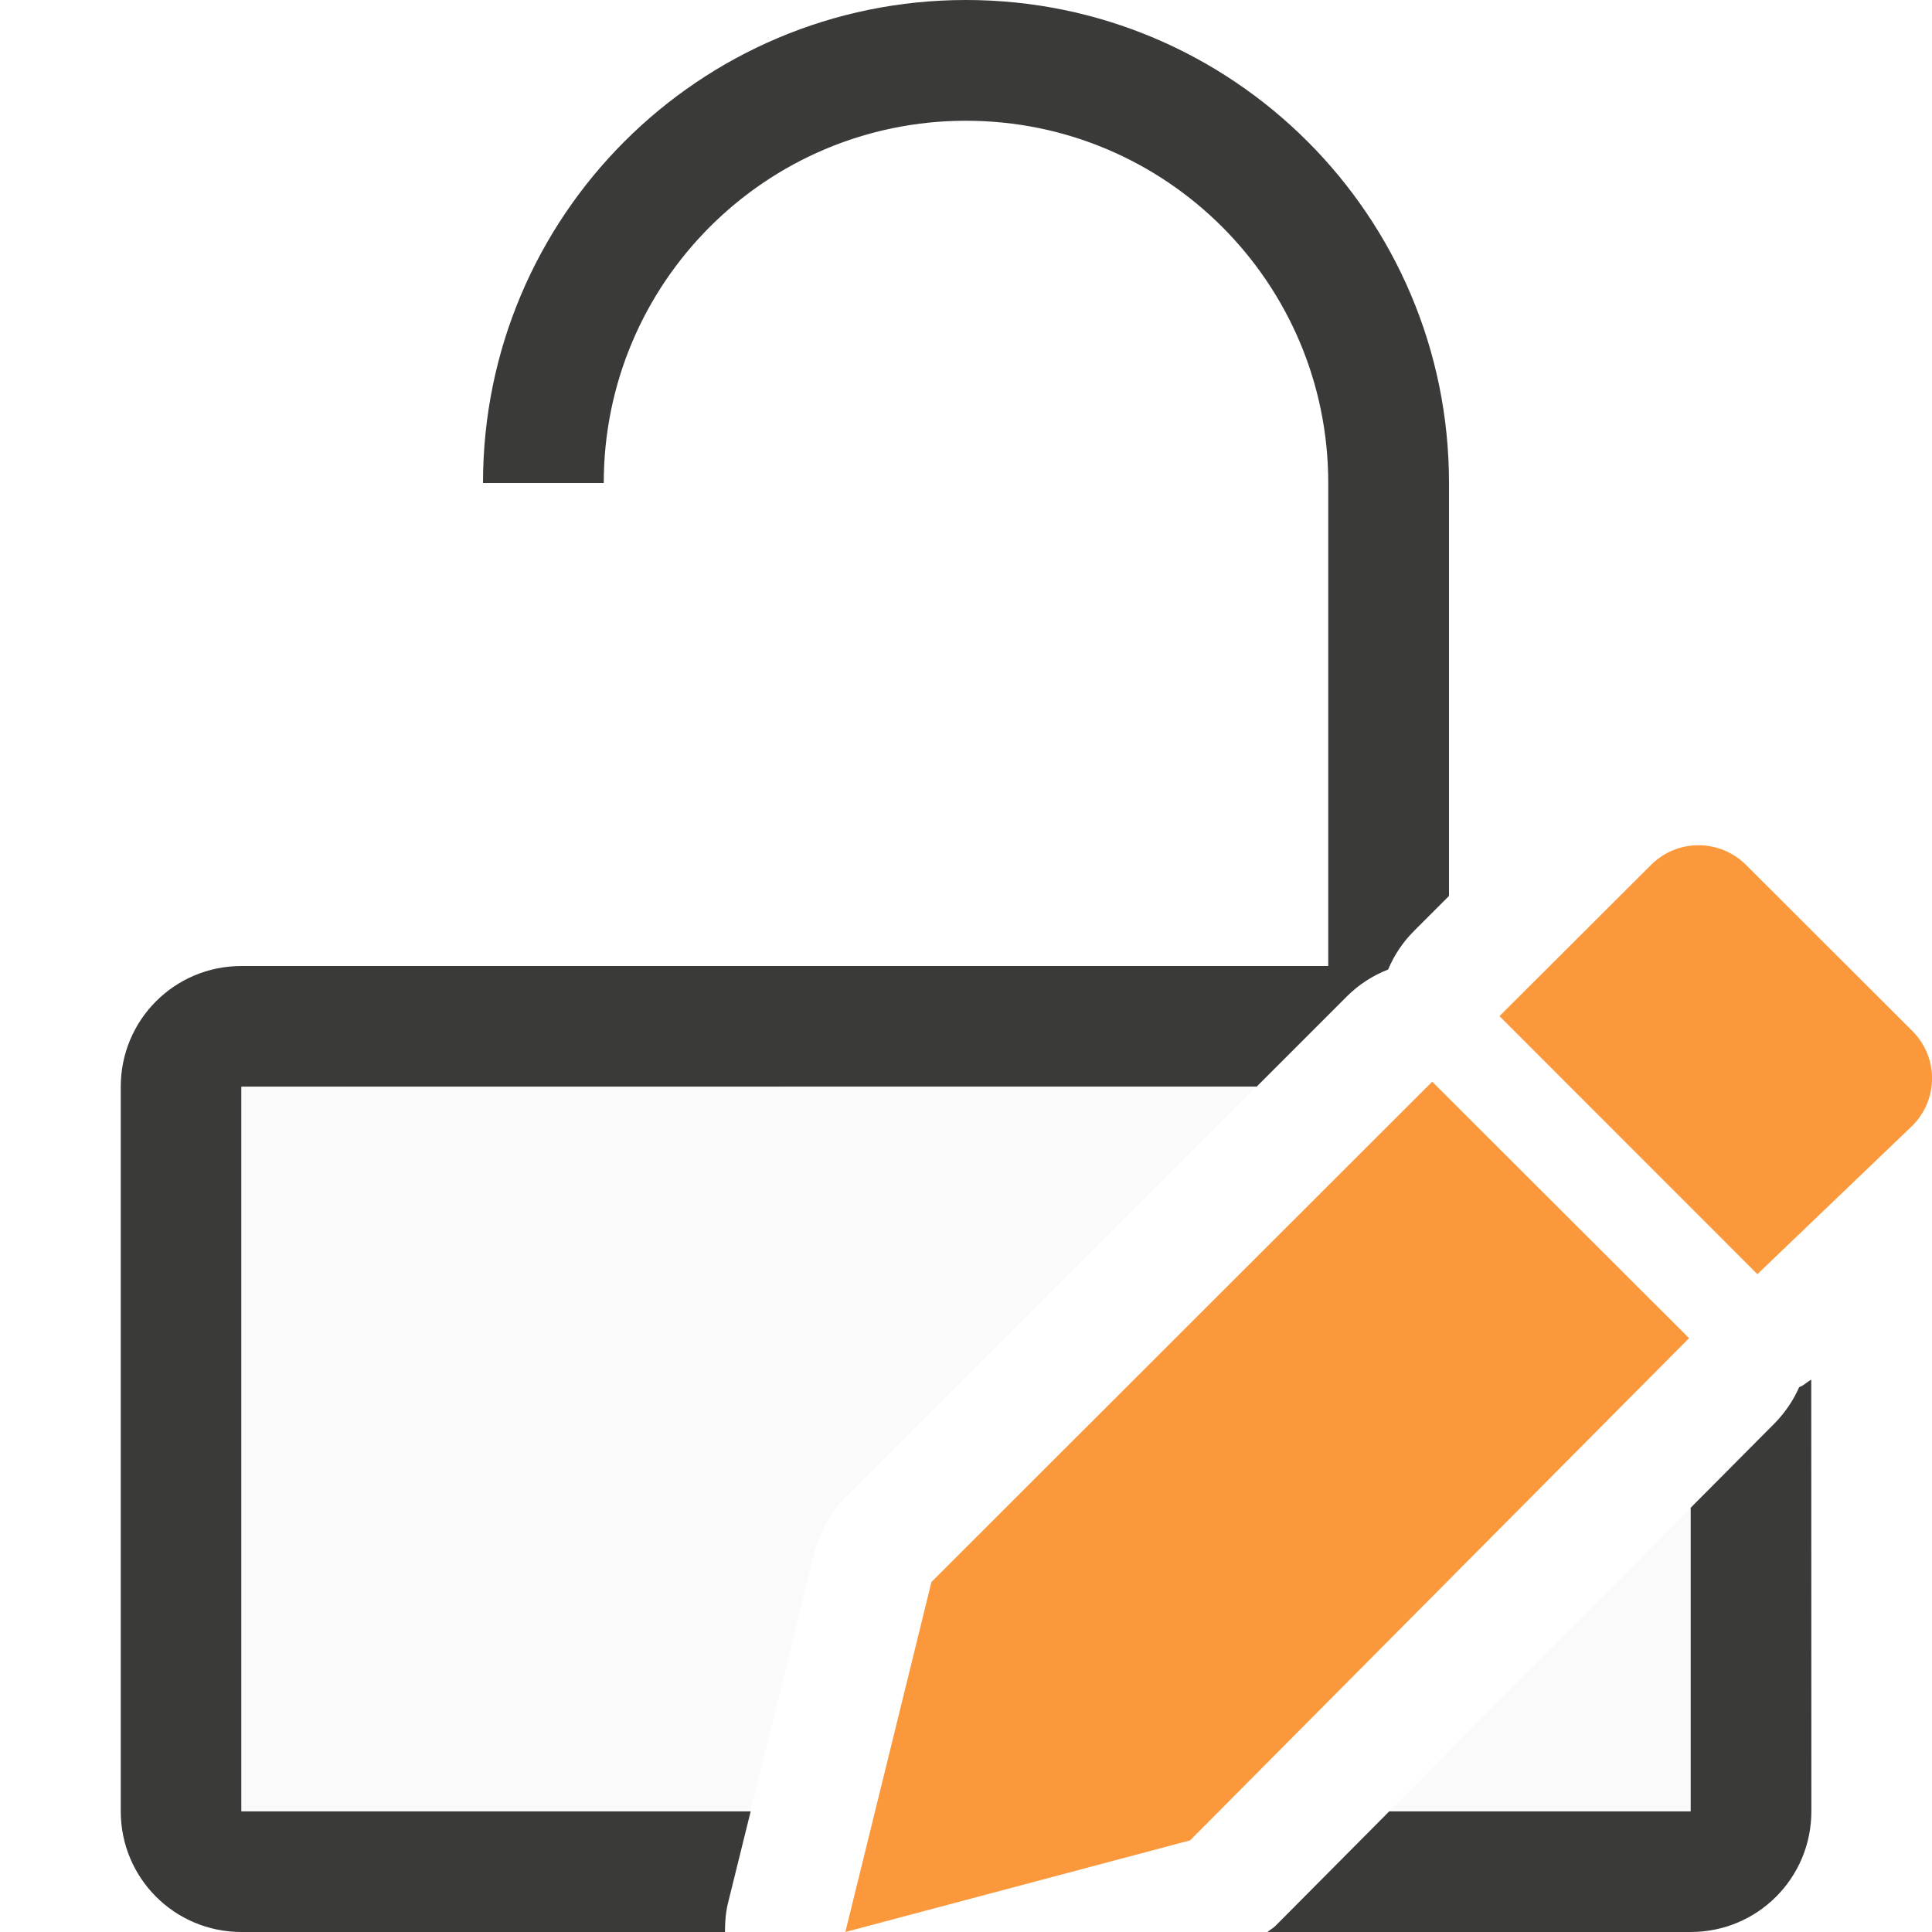
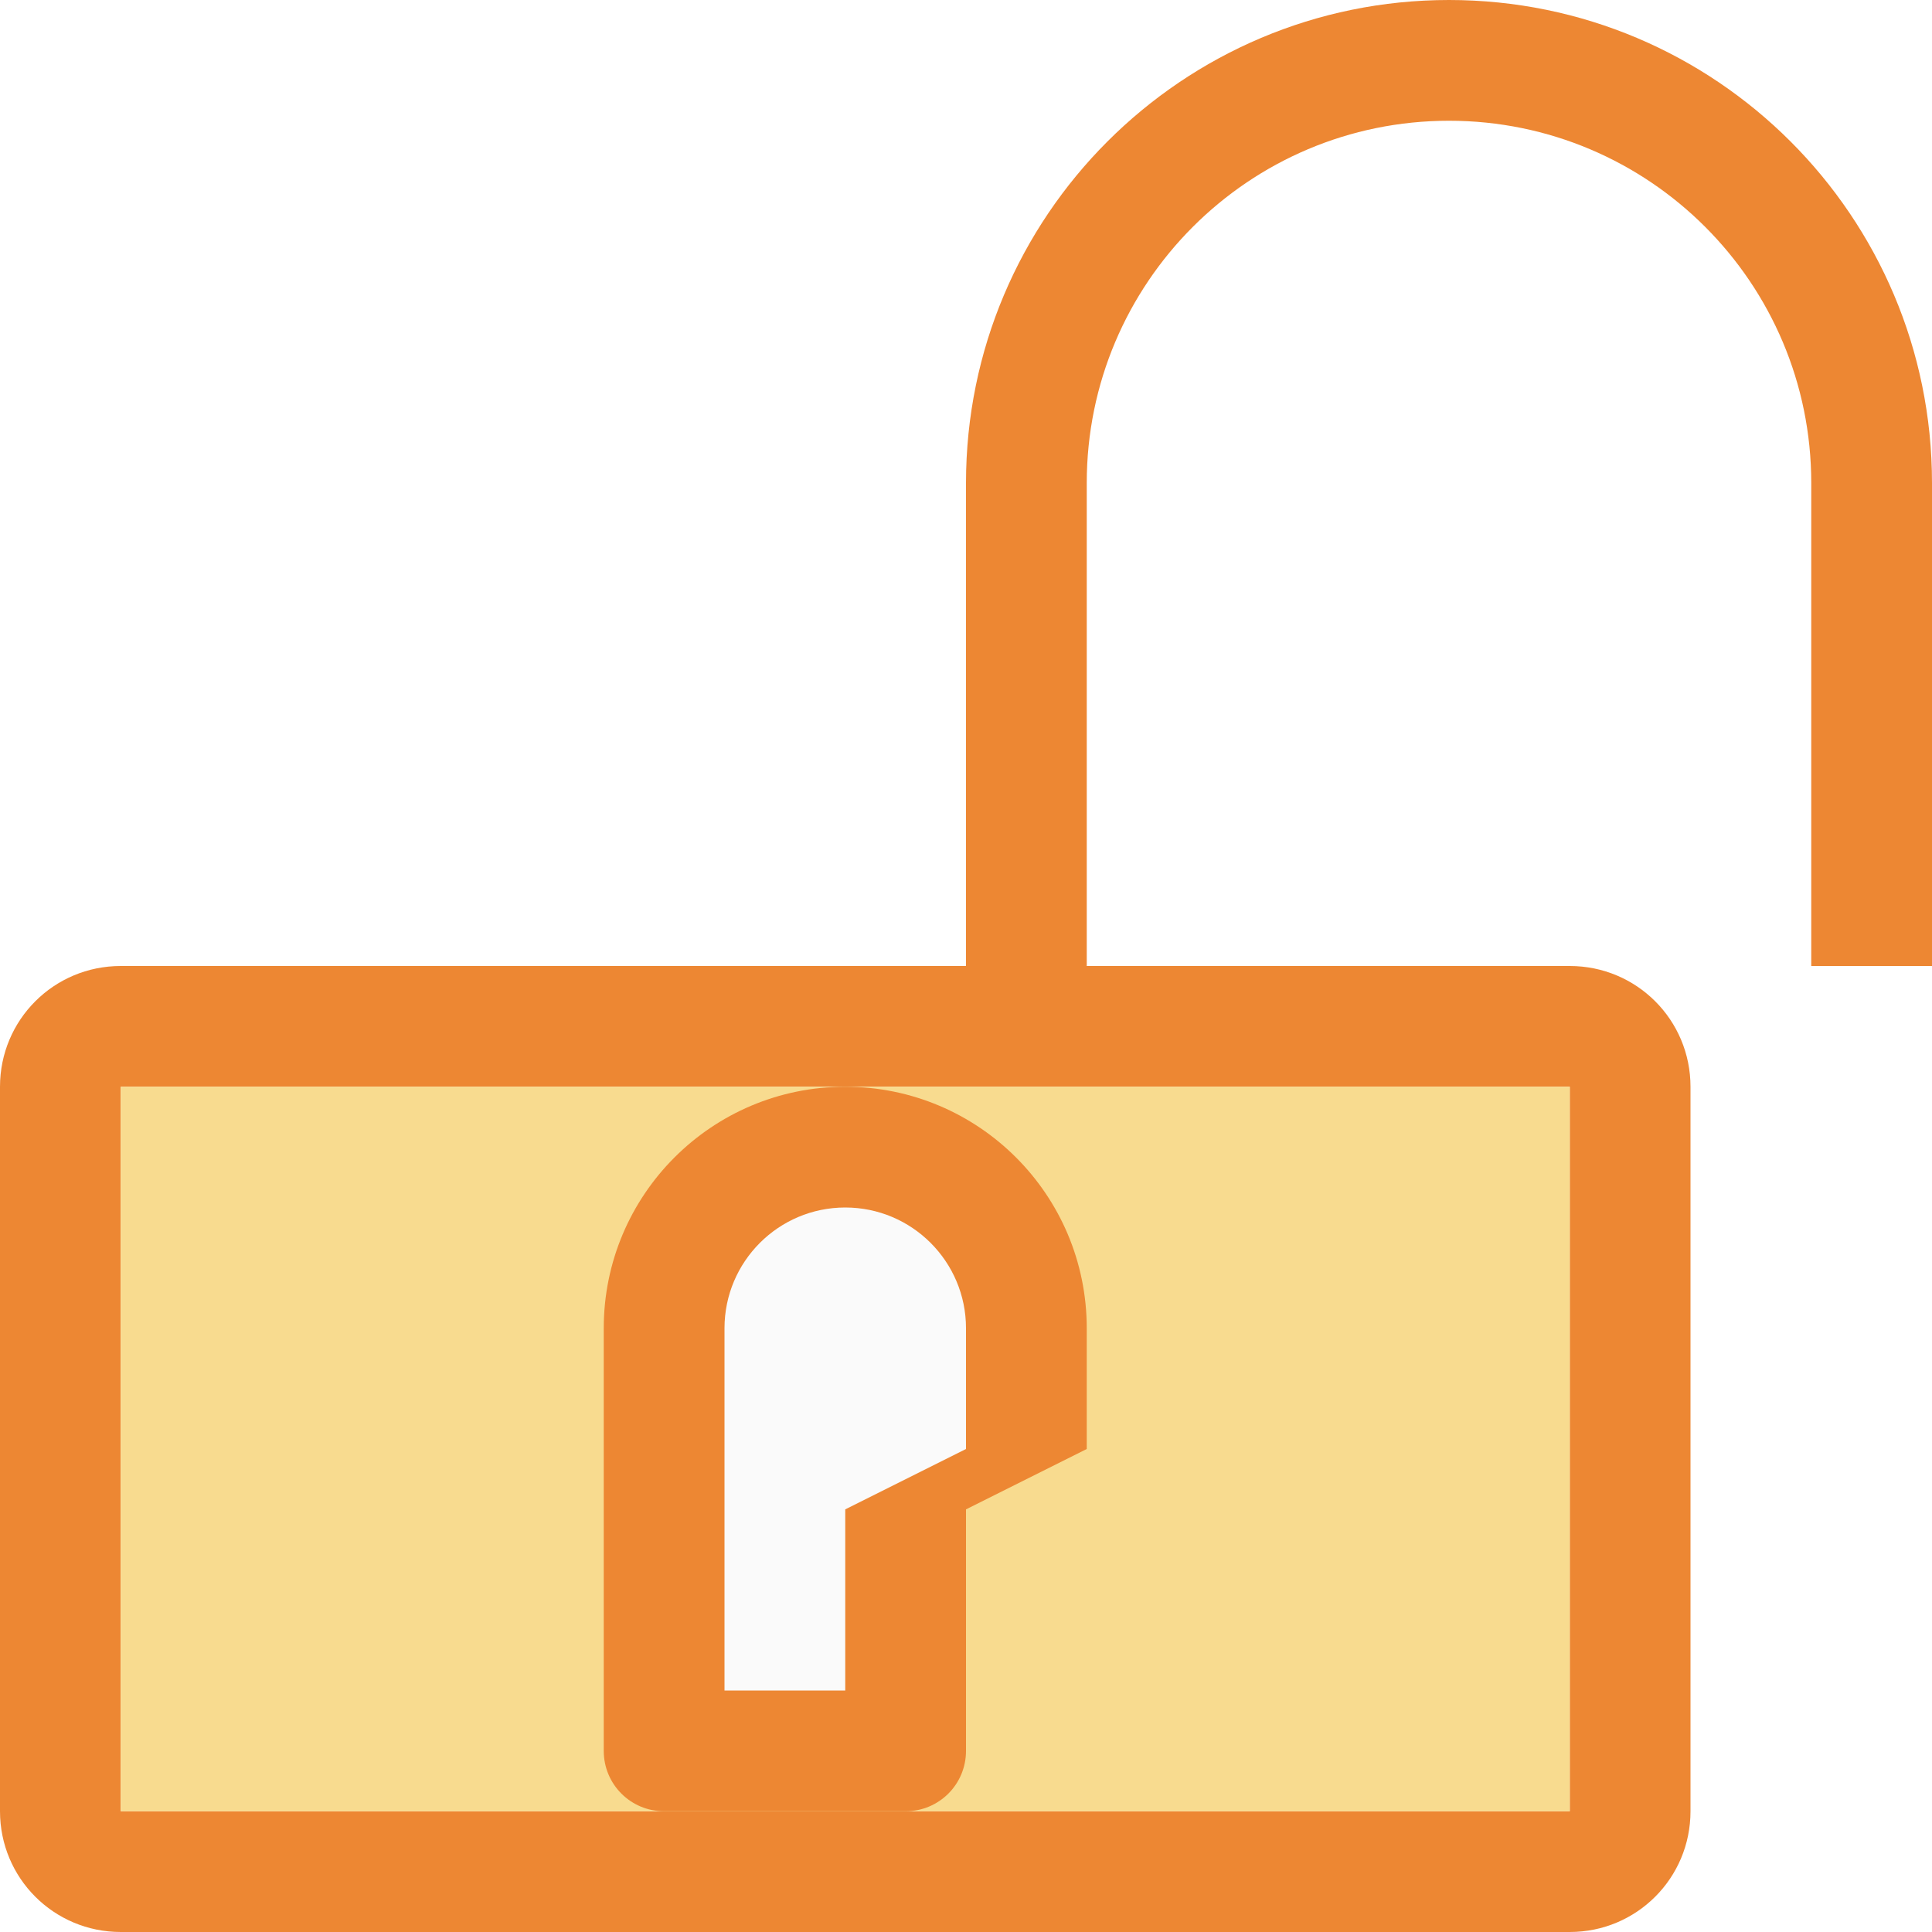
- <svg xmlns="http://www.w3.org/2000/svg" viewBox="0 0 16 16">/&gt;<path d="m8 0a4 4 0 0 0 -4 4h1a3 3 0 0 1 3-3 3 3 0 0 1 3 3v4h-6-1-2c-.554 0-1 .446-1 1v6c0 .554.446 1 1 1h4.004c0-.079.005-.159.025-.24l.188-.76h-4.217v-6h8.406l.748-.748c.097-.097.214-.173.342-.223.05-.12.123-.228.215-.32l.289-.289v-3.42a4 4 0 0 0 -4-4zm7 11.426c-.035.018-.062.049-.1.062-.049.111-.118.212-.203.299l-.697.701v2.512h-2.494l-.941.947c-.021.021-.046.034-.068.053h3.504c.554 0 1-.446 1-1z" fill="#3a3a38" />
-   <path d="m2 9v6h4.217l.527-2.139c.044-.177.135-.338.264-.467l3.398-3.395zm12 3.488-2.494 2.512h2.494z" fill="#fafafa" />
-   <g fill="#fb983b">
-     <path d="m11.861 8.958-4.147 4.143-.713 2.899 2.855-.759 4.132-4.159z" />
-     <path d="m14.066 7c-.142 0-.284.054-.393.163l-1.255 1.252 2.136 2.137 1.283-1.229c.218-.218.218-.568 0-.785l-1.377-1.375c-.109-.109-.252-.163-.394-.163z" />
-   </g>
+ <svg xmlns="http://www.w3.org/2000/svg" viewBox="0 0 16 16">
+   <path d="m1 8c-.554 0-1 .446-1 1v6c0 .554.446 1 1 1h12c.554 0 1-.446 1-1v-6c0-.554-.446-1-1-1h-2-1-6-1zm0 1h12v6h-12z" fill="#ed8733" />
+   <path d="m1 9h12v6h-12z" fill="#f8db8f" />
+   <path d="m7 9c-1.105 0-2 .895-2 2v.5 1.5 1.5c0 .277.223.5.5.5h2c.277 0 .5-.223.5-.5v-1.5-.5l1-.5v-1c0-1.105-.895-2-2-2z" fill="#ed8733" />
+   <path d="m7 10c-.552 0-1 .448-1 1v3h1v-1.5l1-.5v-1c0-.552-.448-1-1-1z" fill="#fafafa" />
+   <path d="m12 0a4 4 0 0 0 -4 4v4h1v-4a3 3 0 0 1 3-3 3 3 0 0 1 3 3v4h1v-4a4 4 0 0 0 -4-4z" fill="#ed8733" />
</svg>
